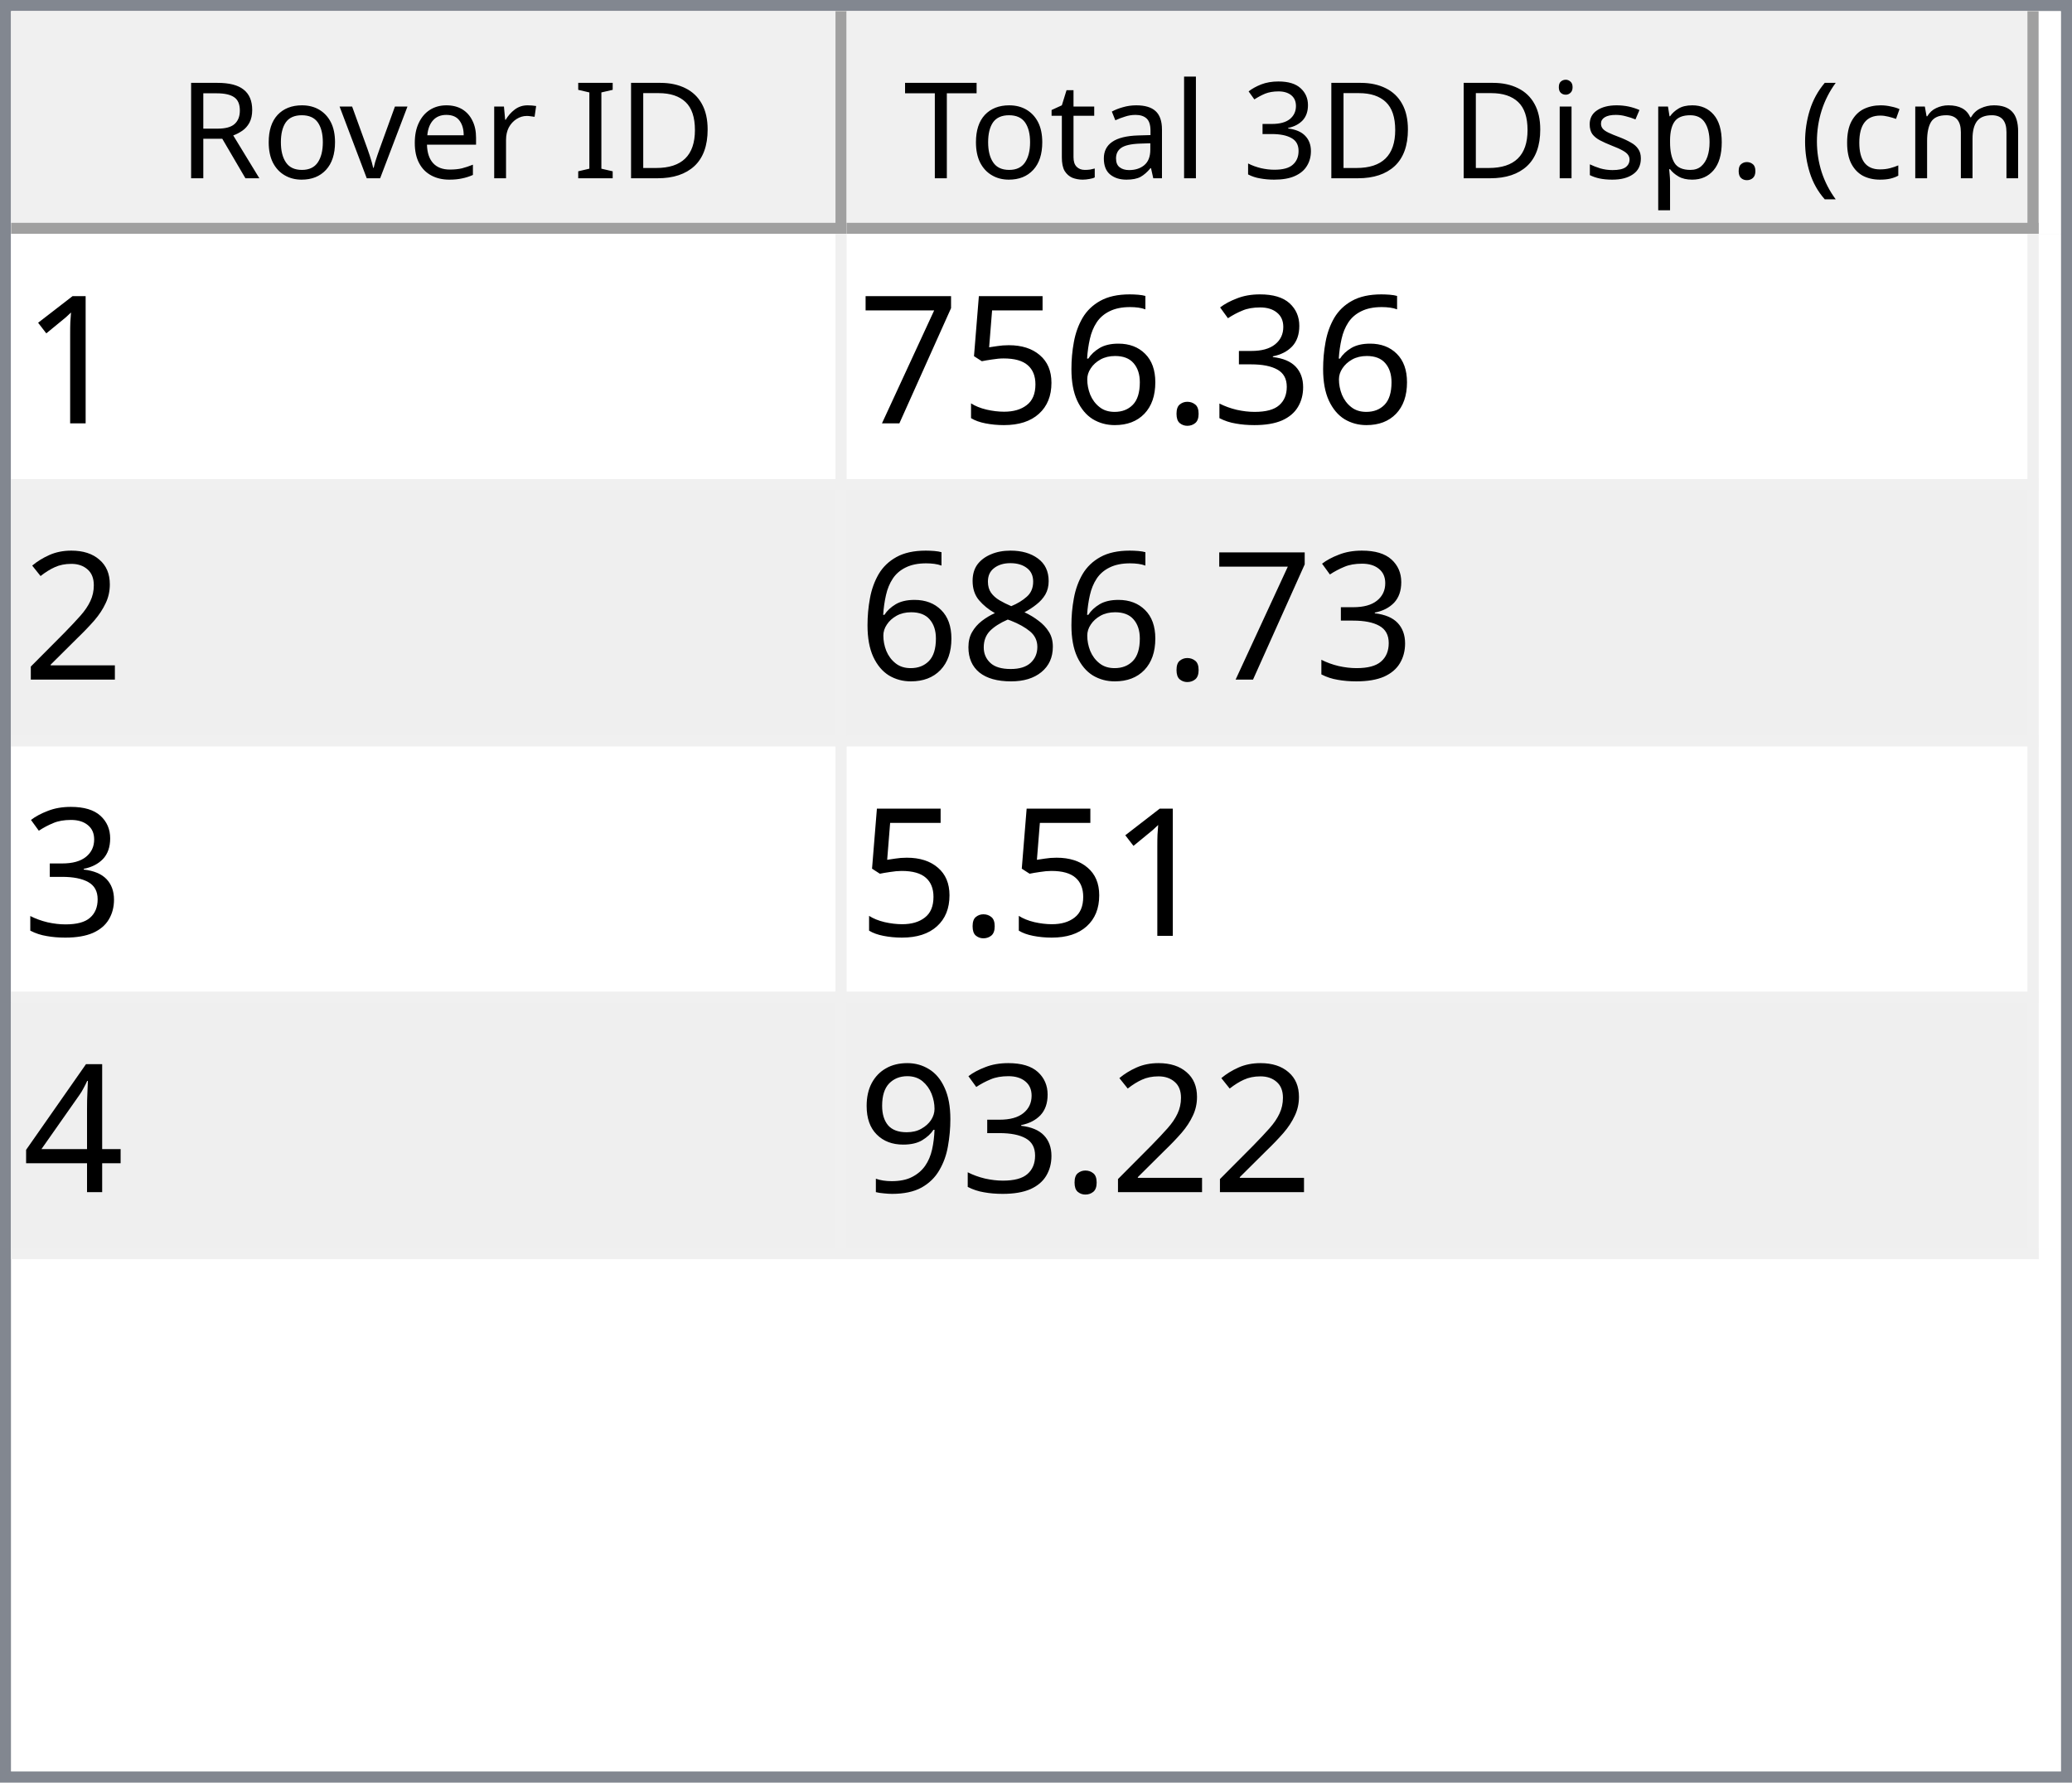
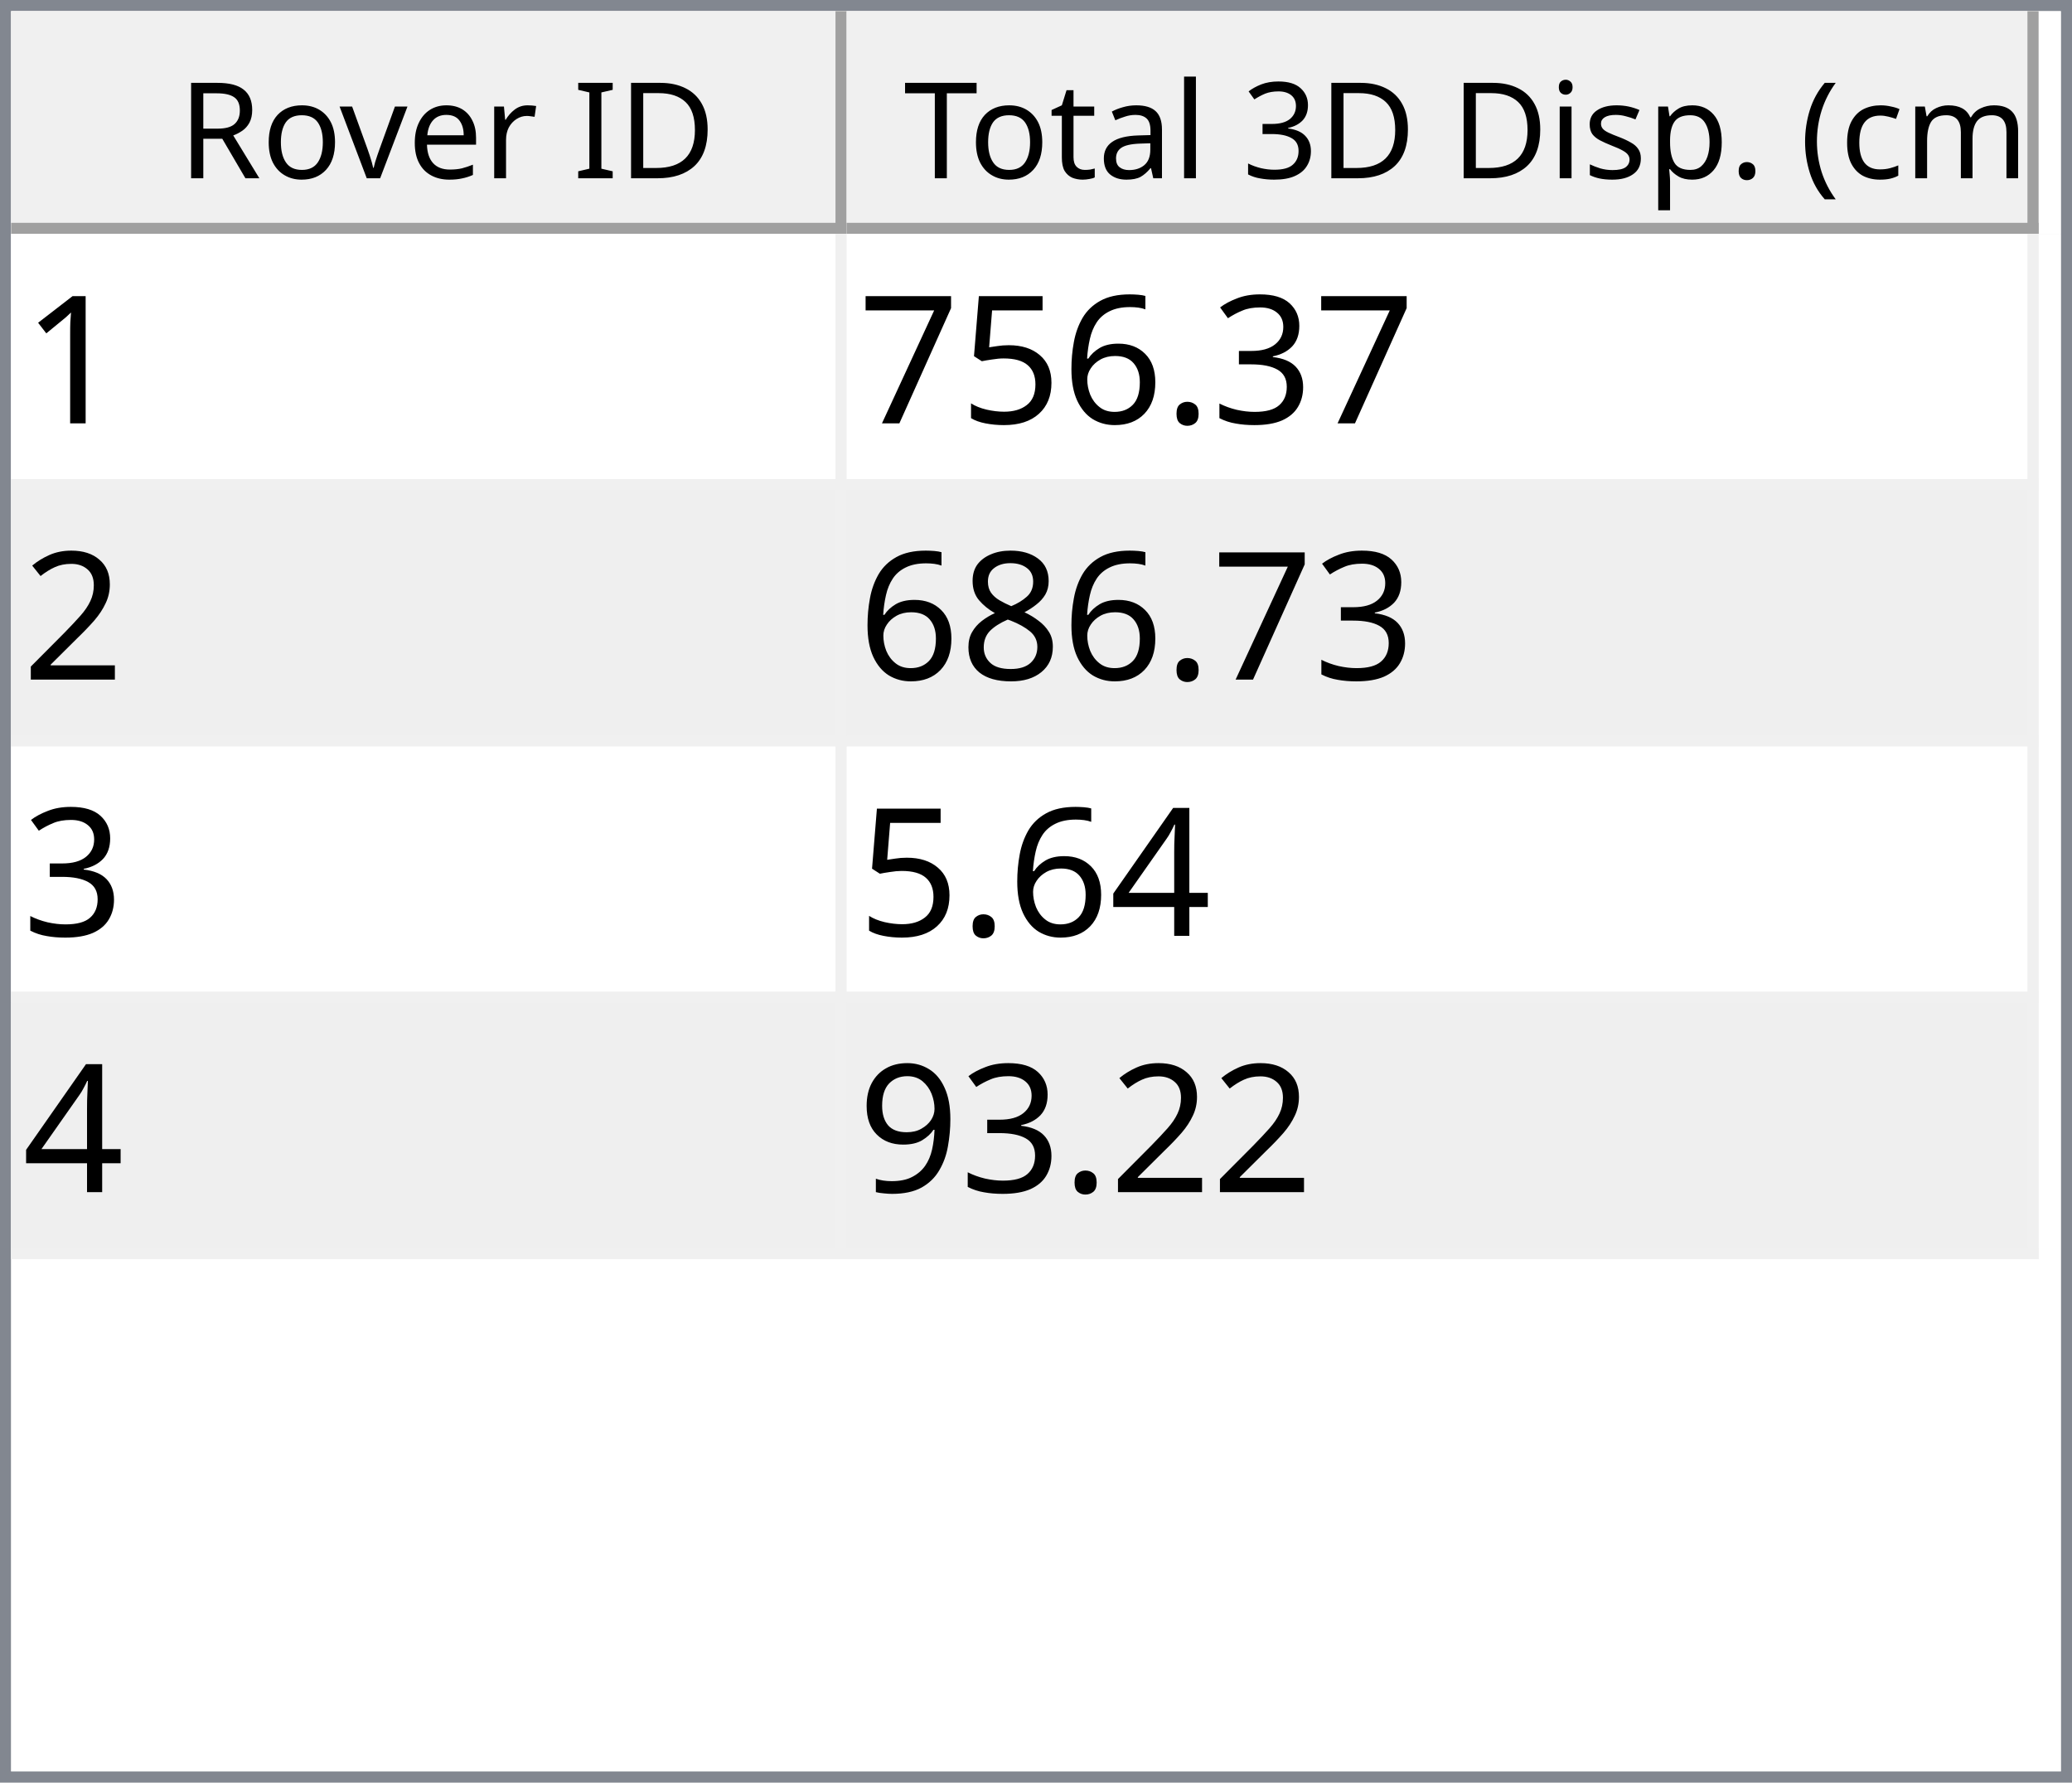
<svg xmlns="http://www.w3.org/2000/svg" style="fill-opacity:1; color-rendering:auto; color-interpolation:auto; text-rendering:auto; stroke:black; stroke-linecap:square; stroke-miterlimit:10; shape-rendering:auto; stroke-opacity:1; fill:black; stroke-dasharray:none; font-weight:normal; stroke-width:1; font-family:'Dialog'; font-style:normal; stroke-linejoin:miter; font-size:12px; stroke-dashoffset:0; image-rendering:auto;" width="186" height="160">
  <defs id="genericDefs" />
  <g>
    <defs id="defs1">
      <clipPath clipPathUnits="userSpaceOnUse" id="clipPath1">
        <path d="M0 0 L186 0 L186 160 L0 160 L0 0 Z" />
      </clipPath>
      <clipPath clipPathUnits="userSpaceOnUse" id="clipPath2">
        <path d="M0 0 L0 160 L186 160 L186 0 Z" />
      </clipPath>
      <clipPath clipPathUnits="userSpaceOnUse" id="clipPath3">
        <path d="M0 0 L0 20 L184 20 L184 0 Z" />
      </clipPath>
      <clipPath clipPathUnits="userSpaceOnUse" id="clipPath4">
        <path d="M0 0 L0 20 L75 20 L75 0 Z" />
      </clipPath>
      <clipPath clipPathUnits="userSpaceOnUse" id="clipPath5">
        <path d="M1 1 L1 19 L74 19 L74 1 Z" />
      </clipPath>
      <clipPath clipPathUnits="userSpaceOnUse" id="clipPath6">
        <path d="M0 0 L0 18 L73 18 L73 0 Z" />
      </clipPath>
      <clipPath clipPathUnits="userSpaceOnUse" id="clipPath7">
        <path d="M-0.5 -0.5 L-0.5 19.5 L74.5 19.5 L74.5 -0.5 Z" />
      </clipPath>
      <clipPath clipPathUnits="userSpaceOnUse" id="clipPath8">
        <path d="M0 0 L0 20 L107 20 L107 0 Z" />
      </clipPath>
      <clipPath clipPathUnits="userSpaceOnUse" id="clipPath9">
        <path d="M1 1 L1 19 L106 19 L106 1 Z" />
      </clipPath>
      <clipPath clipPathUnits="userSpaceOnUse" id="clipPath10">
        <path d="M0 0 L0 18 L105 18 L105 0 Z" />
      </clipPath>
      <clipPath clipPathUnits="userSpaceOnUse" id="clipPath11">
        <path d="M-0.5 -0.5 L-0.5 19.5 L106.5 19.5 L106.5 -0.5 Z" />
      </clipPath>
      <clipPath clipPathUnits="userSpaceOnUse" id="clipPath12">
        <path d="M0 0 L0 138 L184 138 L184 0 Z" />
      </clipPath>
      <clipPath clipPathUnits="userSpaceOnUse" id="clipPath13">
        <path d="M0 0 L0 92 L182 92 L182 0 Z" />
      </clipPath>
      <clipPath clipPathUnits="userSpaceOnUse" id="clipPath14">
        <path d="M-0.5 -0.5 L-0.5 91.5 L181.5 91.5 L181.5 -0.5 Z" />
      </clipPath>
      <clipPath clipPathUnits="userSpaceOnUse" id="clipPath15">
        <path d="M0 0 L0 22 L74 22 L74 0 Z" />
      </clipPath>
      <clipPath clipPathUnits="userSpaceOnUse" id="clipPath16">
        <path d="M0 0 L0 22 L106 22 L106 0 Z" />
      </clipPath>
      <font horiz-adv-x="64.551" id="font1">
        <font-face ascent="107.91" descent="25.098" units-per-em="100" style="font-style:normal; font-family:Segoe UI; font-weight:normal;" />
        <missing-glyph horiz-adv-x="64.551" d="M8.109 0 L8.109 68.266 L56.453 68.266 L56.453 0 L8.109 0 ZM15.328 7.234 L49.219 7.234 L49.219 61.031 L15.328 61.031 L15.328 7.234 Z" />
        <glyph unicode="D" horiz-adv-x="70.117" d="M9.188 0 L9.188 70.016 L28.516 70.016 Q65.531 70.016 65.531 35.891 Q65.531 19.672 55.25 9.836 Q44.969 0 27.734 0 L9.188 0 ZM17.391 62.594 L17.391 7.422 L27.828 7.422 Q41.609 7.422 49.273 14.797 Q56.938 22.172 56.938 35.688 Q56.938 62.594 28.328 62.594 L17.391 62.594 Z" />
        <glyph unicode="I" horiz-adv-x="26.611" d="M17.391 0 L9.188 0 L9.188 70.016 L17.391 70.016 L17.391 0 Z" />
        <glyph unicode=" " horiz-adv-x="27.393" d="" />
        <glyph unicode="r" horiz-adv-x="34.766" d="M34.188 41.891 Q32.078 43.5 28.125 43.5 Q23 43.5 19.555 38.672 Q16.109 33.844 16.109 25.484 L16.109 0 L8.109 0 L8.109 50 L16.109 50 L16.109 39.703 L16.312 39.703 Q18.016 44.969 21.531 47.922 Q25.047 50.875 29.391 50.875 Q32.516 50.875 34.188 50.203 L34.188 41.891 Z" />
        <glyph unicode="e" horiz-adv-x="52.295" d="M48.297 23 L12.984 23 Q13.188 14.656 17.484 10.109 Q21.781 5.562 29.297 5.562 Q37.75 5.562 44.828 11.141 L44.828 3.609 Q38.234 -1.172 27.391 -1.172 Q16.797 -1.172 10.742 5.641 Q4.688 12.453 4.688 24.812 Q4.688 36.469 11.305 43.82 Q17.922 51.172 27.734 51.172 Q37.547 51.172 42.922 44.828 Q48.297 38.484 48.297 27.203 L48.297 23 ZM40.094 29.781 Q40.047 36.719 36.75 40.578 Q33.453 44.438 27.594 44.438 Q21.922 44.438 17.969 40.383 Q14.016 36.328 13.094 29.781 L40.094 29.781 Z" />
        <glyph unicode="v" horiz-adv-x="47.9" d="M47.406 50 L27.484 0 L19.625 0 L0.688 50 L9.469 50 L22.172 13.672 Q23.578 9.672 23.922 6.688 L24.125 6.688 Q24.609 10.453 25.688 13.484 L38.969 50 L47.406 50 Z" />
        <glyph unicode="o" horiz-adv-x="58.594" d="M29 -1.172 Q17.922 -1.172 11.305 5.836 Q4.688 12.844 4.688 24.422 Q4.688 37.016 11.57 44.094 Q18.453 51.172 30.172 51.172 Q41.359 51.172 47.633 44.289 Q53.906 37.406 53.906 25.203 Q53.906 13.234 47.141 6.031 Q40.375 -1.172 29 -1.172 ZM29.594 44.438 Q21.875 44.438 17.383 39.188 Q12.891 33.938 12.891 24.703 Q12.891 15.828 17.43 10.695 Q21.969 5.562 29.594 5.562 Q37.359 5.562 41.531 10.594 Q45.703 15.625 45.703 24.906 Q45.703 34.281 41.531 39.359 Q37.359 44.438 29.594 44.438 Z" />
        <glyph unicode="R" horiz-adv-x="59.814" d="M59.375 0 L49.609 0 L37.891 19.625 Q36.281 22.359 34.766 24.289 Q33.25 26.219 31.664 27.438 Q30.078 28.656 28.25 29.219 Q26.422 29.781 24.125 29.781 L17.391 29.781 L17.391 0 L9.188 0 L9.188 70.016 L30.078 70.016 Q34.672 70.016 38.555 68.867 Q42.438 67.719 45.289 65.375 Q48.141 63.031 49.758 59.547 Q51.375 56.062 51.375 51.375 Q51.375 47.703 50.273 44.656 Q49.172 41.609 47.148 39.211 Q45.125 36.812 42.266 35.133 Q39.406 33.453 35.844 32.516 L35.844 32.328 Q37.594 31.547 38.891 30.547 Q40.188 29.547 41.359 28.18 Q42.531 26.812 43.68 25.078 Q44.828 23.344 46.234 21.047 L59.375 0 ZM17.391 62.594 L17.391 37.203 L28.516 37.203 Q31.594 37.203 34.203 38.133 Q36.812 39.062 38.719 40.797 Q40.625 42.531 41.703 45.047 Q42.781 47.562 42.781 50.688 Q42.781 56.297 39.141 59.445 Q35.5 62.594 28.609 62.594 L17.391 62.594 Z" />
        <glyph unicode=")" horiz-adv-x="30.176" d="M8.297 -15.922 L1.172 -15.922 Q16.406 2.344 16.406 26.812 Q16.406 51.469 1.078 70.016 L8.297 70.016 Q23.531 52.156 23.531 26.703 Q23.531 1.375 8.297 -15.922 Z" />
        <glyph unicode="m" horiz-adv-x="86.133" d="M79.109 0 L71.094 0 L71.094 28.719 Q71.094 37.016 68.531 40.727 Q65.969 44.438 59.906 44.438 Q54.781 44.438 51.195 39.75 Q47.609 35.062 47.609 28.516 L47.609 0 L39.594 0 L39.594 29.688 Q39.594 44.438 28.219 44.438 Q22.953 44.438 19.531 40.016 Q16.109 35.594 16.109 28.516 L16.109 0 L8.109 0 L8.109 50 L16.109 50 L16.109 42.094 L16.312 42.094 Q21.625 51.172 31.844 51.172 Q36.969 51.172 40.773 48.312 Q44.578 45.453 46 40.828 Q51.562 51.172 62.594 51.172 Q79.109 51.172 79.109 30.812 L79.109 0 Z" />
        <glyph unicode="c" horiz-adv-x="46.191" d="M42.188 2.297 Q36.422 -1.172 28.516 -1.172 Q17.828 -1.172 11.258 5.789 Q4.688 12.75 4.688 23.828 Q4.688 36.188 11.766 43.68 Q18.844 51.172 30.672 51.172 Q37.25 51.172 42.281 48.734 L42.281 40.531 Q36.719 44.438 30.375 44.438 Q22.703 44.438 17.797 38.945 Q12.891 33.453 12.891 24.516 Q12.891 15.719 17.508 10.641 Q22.125 5.562 29.891 5.562 Q36.422 5.562 42.188 9.906 L42.188 2.297 Z" />
        <glyph unicode="(" horiz-adv-x="30.176" d="M29.109 -15.922 L21.969 -15.922 Q6.844 1.375 6.844 26.703 Q6.844 52.156 21.969 70.016 L29.203 70.016 Q13.875 51.469 13.875 26.812 Q13.875 2.344 29.109 -15.922 Z" />
        <glyph unicode="." horiz-adv-x="21.68" d="M10.891 -1.078 Q8.641 -1.078 7.055 0.539 Q5.469 2.156 5.469 4.391 Q5.469 6.641 7.055 8.273 Q8.641 9.906 10.891 9.906 Q13.188 9.906 14.797 8.273 Q16.406 6.641 16.406 4.391 Q16.406 2.156 14.797 0.539 Q13.188 -1.078 10.891 -1.078 Z" />
        <glyph unicode="p" horiz-adv-x="58.789" d="M16.312 7.234 L16.109 7.234 L16.109 -23 L8.109 -23 L8.109 50 L16.109 50 L16.109 41.219 L16.312 41.219 Q22.219 51.172 33.594 51.172 Q43.266 51.172 48.688 44.461 Q54.109 37.75 54.109 26.469 Q54.109 13.922 48 6.375 Q41.891 -1.172 31.297 -1.172 Q21.578 -1.172 16.312 7.234 ZM16.109 27.391 L16.109 20.406 Q16.109 14.203 20.141 9.883 Q24.172 5.562 30.375 5.562 Q37.641 5.562 41.773 11.133 Q45.906 16.703 45.906 26.609 Q45.906 34.969 42.047 39.703 Q38.188 44.438 31.594 44.438 Q24.609 44.438 20.359 39.578 Q16.109 34.719 16.109 27.391 Z" />
        <glyph unicode="s" horiz-adv-x="42.432" d="M5.078 1.812 L5.078 10.406 Q11.625 5.562 19.484 5.562 Q30.031 5.562 30.031 12.594 Q30.031 14.594 29.125 15.992 Q28.219 17.391 26.68 18.461 Q25.141 19.531 23.07 20.383 Q21 21.234 18.609 22.172 Q15.281 23.484 12.766 24.828 Q10.25 26.172 8.57 27.859 Q6.891 29.547 6.031 31.695 Q5.172 33.844 5.172 36.719 Q5.172 40.234 6.789 42.945 Q8.406 45.656 11.086 47.484 Q13.766 49.312 17.211 50.242 Q20.656 51.172 24.312 51.172 Q30.812 51.172 35.938 48.922 L35.938 40.828 Q30.422 44.438 23.25 44.438 Q21 44.438 19.195 43.922 Q17.391 43.406 16.094 42.477 Q14.797 41.547 14.086 40.258 Q13.375 38.969 13.375 37.406 Q13.375 35.453 14.086 34.133 Q14.797 32.812 16.164 31.789 Q17.531 30.766 19.484 29.938 Q21.438 29.109 23.922 28.125 Q27.25 26.859 29.883 25.516 Q32.516 24.172 34.375 22.484 Q36.234 20.797 37.234 18.602 Q38.234 16.406 38.234 13.375 Q38.234 9.672 36.602 6.938 Q34.969 4.203 32.234 2.398 Q29.5 0.594 25.93 -0.289 Q22.359 -1.172 18.453 -1.172 Q10.75 -1.172 5.078 1.812 Z" />
        <glyph unicode="i" horiz-adv-x="24.219" d="M12.203 62.703 Q10.062 62.703 8.547 64.164 Q7.031 65.625 7.031 67.875 Q7.031 70.125 8.547 71.609 Q10.062 73.094 12.203 73.094 Q14.406 73.094 15.945 71.609 Q17.484 70.125 17.484 67.875 Q17.484 65.719 15.945 64.211 Q14.406 62.703 12.203 62.703 ZM16.109 0 L8.109 0 L8.109 50 L16.109 50 L16.109 0 Z" />
        <glyph unicode="3" horiz-adv-x="53.906" d="M46.531 19.828 Q46.531 15.094 44.75 11.211 Q42.969 7.328 39.719 4.57 Q36.469 1.812 31.93 0.297 Q27.391 -1.219 21.922 -1.219 Q11.922 -1.219 6 2.594 L6 11.188 Q13.094 5.609 22.219 5.609 Q25.875 5.609 28.828 6.539 Q31.781 7.469 33.906 9.227 Q36.031 10.984 37.18 13.477 Q38.328 15.969 38.328 19.094 Q38.328 32.812 18.797 32.812 L12.984 32.812 L12.984 39.594 L18.5 39.594 Q35.797 39.594 35.797 52.484 Q35.797 64.406 22.609 64.406 Q15.188 64.406 8.688 59.422 L8.688 67.188 Q15.375 71.188 24.609 71.188 Q29 71.188 32.57 69.969 Q36.141 68.75 38.68 66.555 Q41.219 64.359 42.609 61.281 Q44 58.203 44 54.5 Q44 40.672 30.031 36.719 L30.031 36.531 Q33.594 36.141 36.625 34.797 Q39.656 33.453 41.852 31.305 Q44.047 29.156 45.289 26.25 Q46.531 23.344 46.531 19.828 Z" />
        <glyph unicode="l" horiz-adv-x="24.219" d="M16.109 0 L8.109 0 L8.109 74.031 L16.109 74.031 L16.109 0 Z" />
        <glyph unicode="a" horiz-adv-x="50.879" d="M43.891 0 L35.891 0 L35.891 7.812 L35.688 7.812 Q30.469 -1.172 20.312 -1.172 Q12.844 -1.172 8.617 2.781 Q4.391 6.734 4.391 13.281 Q4.391 27.297 20.906 29.594 L35.891 31.688 Q35.891 44.438 25.594 44.438 Q16.547 44.438 9.281 38.281 L9.281 46.484 Q16.656 51.172 26.266 51.172 Q43.891 51.172 43.891 32.516 L43.891 0 ZM35.891 25.297 L23.828 23.641 Q18.266 22.859 15.43 20.875 Q12.594 18.891 12.594 13.875 Q12.594 10.203 15.211 7.883 Q17.828 5.562 22.172 5.562 Q28.125 5.562 32.008 9.742 Q35.891 13.922 35.891 20.312 L35.891 25.297 Z" />
        <glyph unicode="t" horiz-adv-x="33.887" d="M31.297 0.484 Q28.469 -1.078 23.828 -1.078 Q10.688 -1.078 10.688 13.578 L10.688 43.172 L2.094 43.172 L2.094 50 L10.688 50 L10.688 62.203 L18.703 64.797 L18.703 50 L31.297 50 L31.297 43.172 L18.703 43.172 L18.703 14.984 Q18.703 9.969 20.414 7.82 Q22.125 5.672 26.078 5.672 Q29.109 5.672 31.297 7.328 L31.297 0.484 Z" />
        <glyph unicode="T" horiz-adv-x="52.393" d="M50.594 62.594 L30.375 62.594 L30.375 0 L22.172 0 L22.172 62.594 L2 62.594 L2 70.016 L50.594 70.016 L50.594 62.594 Z" />
      </font>
      <font horiz-adv-x="75.0" id="font2">
        <font-face ascent="100.537" descent="21.973" units-per-em="100" style="font-style:normal; font-family:sans-serif; font-weight:normal;" />
        <missing-glyph horiz-adv-x="75.0" d="M12.5 0 L12.5 62.5 L62.5 62.5 L62.5 0 L12.5 0 ZM14.062 1.562 L60.938 1.562 L60.938 60.938 L14.062 60.938 L14.062 1.562 Z" />
        <glyph unicode="1" horiz-adv-x="55.615" d="M37.25 0 L28.469 0 L28.469 56 Q25.297 52.984 20.141 49.953 Q14.984 46.922 10.891 45.406 L10.891 53.906 Q18.266 57.375 23.781 62.305 Q29.297 67.234 31.594 71.875 L37.25 71.875 L37.25 0 Z" />
        <glyph unicode="3" horiz-adv-x="55.615" d="M4.203 18.891 L12.984 20.062 Q14.5 12.594 18.141 9.297 Q21.781 6 27 6 Q33.203 6 37.477 10.297 Q41.75 14.594 41.75 20.953 Q41.75 27 37.797 30.93 Q33.844 34.859 27.734 34.859 Q25.25 34.859 21.531 33.891 L22.516 41.609 Q23.391 41.5 23.922 41.5 Q29.547 41.5 34.039 44.43 Q38.531 47.359 38.531 53.469 Q38.531 58.297 35.258 61.477 Q31.984 64.656 26.812 64.656 Q21.688 64.656 18.266 61.43 Q14.844 58.203 13.875 51.766 L5.078 53.328 Q6.688 62.156 12.398 67.016 Q18.109 71.875 26.609 71.875 Q32.469 71.875 37.398 69.359 Q42.328 66.844 44.945 62.5 Q47.562 58.156 47.562 53.266 Q47.562 48.641 45.07 44.828 Q42.578 41.016 37.703 38.766 Q44.047 37.312 47.562 32.695 Q51.078 28.078 51.078 21.141 Q51.078 11.766 44.242 5.25 Q37.406 -1.266 26.953 -1.266 Q17.531 -1.266 11.305 4.352 Q5.078 9.969 4.203 18.891 Z" />
        <glyph unicode="." horiz-adv-x="27.783" d="M9.078 0 L9.078 10.016 L19.094 10.016 L19.094 0 L9.078 0 Z" />
        <glyph unicode="6" horiz-adv-x="55.615" d="M49.75 54.047 L41.016 53.375 Q39.844 58.547 37.703 60.891 Q34.125 64.656 28.906 64.656 Q24.703 64.656 21.531 62.312 Q17.391 59.281 14.992 53.469 Q12.594 47.656 12.5 36.922 Q15.672 41.75 20.266 44.094 Q24.859 46.438 29.891 46.438 Q38.672 46.438 44.852 39.969 Q51.031 33.5 51.031 23.25 Q51.031 16.5 48.125 10.719 Q45.219 4.938 40.141 1.859 Q35.062 -1.219 28.609 -1.219 Q17.625 -1.219 10.695 6.859 Q3.766 14.938 3.766 33.5 Q3.766 54.25 11.422 63.672 Q18.109 71.875 29.438 71.875 Q37.891 71.875 43.289 67.141 Q48.688 62.406 49.75 54.047 ZM13.875 23.188 Q13.875 18.656 15.797 14.508 Q17.719 10.359 21.188 8.18 Q24.656 6 28.469 6 Q34.031 6 38.039 10.492 Q42.047 14.984 42.047 22.703 Q42.047 30.125 38.086 34.398 Q34.125 38.672 28.125 38.672 Q22.172 38.672 18.023 34.398 Q13.875 30.125 13.875 23.188 Z" />
        <glyph unicode="5" horiz-adv-x="55.615" d="M4.156 18.75 L13.375 19.531 Q14.406 12.797 18.141 9.398 Q21.875 6 27.156 6 Q33.5 6 37.891 10.789 Q42.281 15.578 42.281 23.484 Q42.281 31 38.062 35.352 Q33.844 39.703 27 39.703 Q22.75 39.703 19.336 37.773 Q15.922 35.844 13.969 32.766 L5.719 33.844 L12.641 70.609 L48.25 70.609 L48.25 62.203 L19.672 62.203 L15.828 42.969 Q22.266 47.469 29.344 47.469 Q38.719 47.469 45.164 40.969 Q51.609 34.469 51.609 24.266 Q51.609 14.547 45.953 7.469 Q39.062 -1.219 27.156 -1.219 Q17.391 -1.219 11.211 4.25 Q5.031 9.719 4.156 18.75 Z" />
        <glyph unicode="7" horiz-adv-x="55.615" d="M4.734 62.203 L4.734 70.656 L51.078 70.656 L51.078 63.812 Q44.234 56.547 37.523 44.484 Q30.812 32.422 27.156 19.672 Q24.516 10.688 23.781 0 L14.75 0 Q14.891 8.453 18.062 20.414 Q21.234 32.375 27.172 43.484 Q33.109 54.594 39.797 62.203 L4.734 62.203 Z" />
        <glyph unicode="2" horiz-adv-x="55.615" d="M50.344 8.453 L50.344 0 L3.031 0 Q2.938 3.172 4.047 6.109 Q5.859 10.938 9.836 15.625 Q13.812 20.312 21.344 26.469 Q33.016 36.031 37.117 41.625 Q41.219 47.219 41.219 52.203 Q41.219 57.422 37.477 61.008 Q33.734 64.594 27.734 64.594 Q21.391 64.594 17.578 60.789 Q13.766 56.984 13.719 50.25 L4.688 51.172 Q5.609 61.281 11.664 66.578 Q17.719 71.875 27.938 71.875 Q38.234 71.875 44.242 66.164 Q50.25 60.453 50.25 52 Q50.25 47.703 48.492 43.555 Q46.734 39.406 42.656 34.812 Q38.578 30.219 29.109 22.219 Q21.188 15.578 18.945 13.211 Q16.703 10.844 15.234 8.453 L50.344 8.453 Z" />
        <glyph unicode="8" horiz-adv-x="55.615" d="M17.672 38.812 Q12.203 40.828 9.57 44.539 Q6.938 48.25 6.938 53.422 Q6.938 61.234 12.555 66.555 Q18.172 71.875 27.484 71.875 Q36.859 71.875 42.578 66.43 Q48.297 60.984 48.297 53.172 Q48.297 48.188 45.68 44.508 Q43.062 40.828 37.75 38.812 Q44.344 36.672 47.781 31.883 Q51.219 27.094 51.219 20.453 Q51.219 11.281 44.727 5.031 Q38.234 -1.219 27.641 -1.219 Q17.047 -1.219 10.547 5.055 Q4.047 11.328 4.047 20.703 Q4.047 27.688 7.594 32.398 Q11.141 37.109 17.672 38.812 ZM15.922 53.719 Q15.922 48.641 19.195 45.414 Q22.469 42.188 27.688 42.188 Q32.766 42.188 36.016 45.383 Q39.266 48.578 39.266 53.219 Q39.266 58.062 35.914 61.359 Q32.562 64.656 27.594 64.656 Q22.562 64.656 19.242 61.43 Q15.922 58.203 15.922 53.719 ZM13.094 20.656 Q13.094 16.891 14.875 13.375 Q16.656 9.859 20.172 7.93 Q23.688 6 27.734 6 Q34.031 6 38.133 10.055 Q42.234 14.109 42.234 20.359 Q42.234 26.703 38.016 30.859 Q33.797 35.016 27.438 35.016 Q21.234 35.016 17.164 30.914 Q13.094 26.812 13.094 20.656 Z" />
        <glyph unicode="4" horiz-adv-x="55.615" d="M32.328 0 L32.328 17.141 L1.266 17.141 L1.266 25.203 L33.938 71.578 L41.109 71.578 L41.109 25.203 L50.781 25.203 L50.781 17.141 L41.109 17.141 L41.109 0 L32.328 0 ZM32.328 25.203 L32.328 57.469 L9.906 25.203 L32.328 25.203 Z" />
        <glyph unicode="9" horiz-adv-x="55.615" d="M5.469 16.547 L13.922 17.328 Q14.984 11.375 18.016 8.688 Q21.047 6 25.781 6 Q29.828 6 32.883 7.859 Q35.938 9.719 37.891 12.82 Q39.844 15.922 41.164 21.195 Q42.484 26.469 42.484 31.938 Q42.484 32.516 42.438 33.688 Q39.797 29.5 35.234 26.883 Q30.672 24.266 25.344 24.266 Q16.453 24.266 10.305 30.711 Q4.156 37.156 4.156 47.703 Q4.156 58.594 10.578 65.234 Q17 71.875 26.656 71.875 Q33.641 71.875 39.43 68.117 Q45.219 64.359 48.219 57.398 Q51.219 50.438 51.219 37.25 Q51.219 23.531 48.242 15.406 Q45.266 7.281 39.383 3.031 Q33.5 -1.219 25.594 -1.219 Q17.188 -1.219 11.867 3.445 Q6.547 8.109 5.469 16.547 ZM41.453 48.141 Q41.453 55.719 37.43 60.156 Q33.406 64.594 27.734 64.594 Q21.875 64.594 17.531 59.812 Q13.188 55.031 13.188 47.406 Q13.188 40.578 17.312 36.305 Q21.438 32.031 27.484 32.031 Q33.594 32.031 37.523 36.305 Q41.453 40.578 41.453 48.141 Z" />
      </font>
    </defs>
    <g style="fill:white; stroke:white;">
      <rect x="0" y="0" width="186" style="clip-path:url(#clipPath1); stroke:none;" height="160" />
    </g>
    <g style="fill:white; text-rendering:optimizeSpeed; color-rendering:optimizeSpeed; image-rendering:optimizeSpeed; shape-rendering:crispEdges; stroke:white; color-interpolation:sRGB;">
      <rect x="0" width="186" height="160" y="0" style="stroke:none;" />
      <path style="stroke:none;" d="M0 160 L186 160 L186 0 L0 0 Z" />
    </g>
    <g style="fill:rgb(240,240,240); font-family:'Segoe UI'; stroke:rgb(240,240,240);">
      <rect x="0" y="0" width="186" style="clip-path:url(#clipPath2); stroke:none;" height="160" />
    </g>
    <g style="fill:rgb(130,135,144); font-family:'Segoe UI'; stroke:rgb(130,135,144);">
      <path d="M0 0 L186 0 L186 160 L0 160 L0 0 ZM1 1 L185 1 L185 159 L1 159 L1 1 Z" style="fill-rule:evenodd; clip-path:url(#clipPath2); stroke:none;" />
    </g>
    <g style="fill:white; font-family:'Segoe UI'; stroke:white;" transform="translate(1,1)">
      <rect x="0" y="0" width="184" style="clip-path:url(#clipPath3); stroke:none;" height="20" />
    </g>
    <g style="fill:rgb(240,240,240); font-family:'Segoe UI'; stroke:rgb(240,240,240);" transform="translate(1,1)">
      <rect x="0" y="0" width="75" style="clip-path:url(#clipPath4); stroke:none;" height="20" />
    </g>
    <g style="font-family:'Segoe UI';" transform="translate(2,2)">
      <text x="14" xml:space="preserve" y="14" style="clip-path:url(#clipPath6); stroke:none;">Rover ID</text>
    </g>
    <g style="fill:rgb(160,160,160); font-family:'Segoe UI'; stroke:rgb(160,160,160); stroke-linejoin:bevel;" transform="translate(1.5,1.5)">
      <line x1="74" x2="74" y1="0" style="fill:none; clip-path:url(#clipPath7);" y2="19" />
    </g>
    <g style="fill:rgb(160,160,160); font-family:'Segoe UI'; stroke:rgb(160,160,160); stroke-linejoin:bevel;" transform="matrix(1,0,0,1,1,1) translate(0.5,0.5)">
      <line x1="0" x2="74" y1="19" style="fill:none; clip-path:url(#clipPath7);" y2="19" />
    </g>
    <g style="fill:rgb(240,240,240); font-family:'Segoe UI'; stroke:rgb(240,240,240);" transform="translate(76,1)">
      <rect x="0" y="0" width="107" style="clip-path:url(#clipPath8); stroke:none;" height="20" />
    </g>
    <g style="font-family:'Segoe UI';" transform="translate(77,2)">
      <text x="1" xml:space="preserve" y="14" style="clip-path:url(#clipPath10); stroke:none;"> Total 3D Disp. (cm)</text>
    </g>
    <g style="fill:rgb(160,160,160); font-family:'Segoe UI'; stroke:rgb(160,160,160); stroke-linejoin:bevel;" transform="translate(76.5,1.5)">
      <line x1="106" x2="106" y1="0" style="fill:none; clip-path:url(#clipPath11);" y2="19" />
    </g>
    <g style="fill:rgb(160,160,160); font-family:'Segoe UI'; stroke:rgb(160,160,160); stroke-linejoin:bevel;" transform="matrix(1,0,0,1,76,1) translate(0.5,0.5)">
      <line x1="0" x2="106" y1="19" style="fill:none; clip-path:url(#clipPath11);" y2="19" />
    </g>
    <g style="fill:white; font-family:'Segoe UI'; stroke:white;" transform="translate(1,21)">
      <rect x="0" y="0" width="184" style="clip-path:url(#clipPath12); stroke:none;" height="138" />
    </g>
    <g style="fill:rgb(240,240,240); font-size:16px; font-family:sans-serif; stroke:rgb(240,240,240);" transform="translate(1,21)">
      <rect x="0" y="0" width="182" style="clip-path:url(#clipPath13); stroke:none;" height="92" />
      <line transform="translate(0.5,0.5)" x1="0" x2="181" y1="22" style="clip-path:url(#clipPath14); fill:none; stroke-linejoin:bevel;" y2="22" />
    </g>
    <g transform="matrix(1,0,0,1,1,21) translate(0.5,0.5)" style="fill:rgb(240,240,240); font-size:16px; font-family:sans-serif; stroke:rgb(240,240,240); stroke-linejoin:bevel;">
      <line x1="0" x2="181" y1="45" style="fill:none; clip-path:url(#clipPath14);" y2="45" />
    </g>
    <g transform="matrix(1,0,0,1,1,21) translate(0.5,0.5)" style="fill:rgb(240,240,240); font-size:16px; font-family:sans-serif; stroke:rgb(240,240,240); stroke-linejoin:bevel;">
      <line x1="0" x2="181" y1="68" style="fill:none; clip-path:url(#clipPath14);" y2="68" />
    </g>
    <g transform="matrix(1,0,0,1,1,21) translate(0.5,0.5)" style="fill:rgb(240,240,240); font-size:16px; font-family:sans-serif; stroke:rgb(240,240,240); stroke-linejoin:bevel;">
      <line x1="0" x2="181" y1="91" style="fill:none; clip-path:url(#clipPath14);" y2="91" />
    </g>
    <g transform="matrix(1,0,0,1,1,21) translate(0.5,0.5)" style="fill:rgb(240,240,240); font-size:16px; font-family:sans-serif; stroke:rgb(240,240,240); stroke-linejoin:bevel;">
      <line x1="74" x2="74" y1="0" style="fill:none; clip-path:url(#clipPath14);" y2="91" />
    </g>
    <g transform="matrix(1,0,0,1,1,21) translate(0.5,0.5)" style="fill:rgb(240,240,240); font-size:16px; font-family:sans-serif; stroke:rgb(240,240,240); stroke-linejoin:bevel;">
      <line x1="181" x2="181" y1="0" style="fill:none; clip-path:url(#clipPath14);" y2="91" />
    </g>
    <g style="fill:white; font-size:16px; font-family:sans-serif; stroke:white;" transform="matrix(1,0,0,1,1,21)">
      <rect x="0" y="0" width="74" style="clip-path:url(#clipPath15); stroke:none;" height="22" />
      <text x="1" y="17" style="fill:black; clip-path:url(#clipPath15); stroke:none;" xml:space="preserve">1</text>
    </g>
    <g style="fill:white; font-size:16px; font-family:sans-serif; stroke:white;" transform="matrix(1,0,0,1,1,21) translate(75,0)">
      <rect x="0" y="0" width="106" style="clip-path:url(#clipPath16); stroke:none;" height="22" />
-       <text x="1" y="17" style="fill:black; clip-path:url(#clipPath16); stroke:none;" xml:space="preserve">756.36</text>
+       <text x="1" y="17" style="fill:black; clip-path:url(#clipPath16); stroke:none;" xml:space="preserve">756.37</text>
    </g>
    <g style="fill:rgb(239,239,239); font-size:16px; font-family:sans-serif; stroke:rgb(239,239,239);" transform="matrix(1,0,0,1,1,21) translate(0,23)">
      <rect x="0" y="0" width="74" style="clip-path:url(#clipPath15); stroke:none;" height="22" />
      <text x="1" y="17" style="fill:black; clip-path:url(#clipPath15); stroke:none;" xml:space="preserve">2</text>
    </g>
    <g style="fill:rgb(239,239,239); font-size:16px; font-family:sans-serif; stroke:rgb(239,239,239);" transform="matrix(1,0,0,1,1,21) translate(75,23)">
      <rect x="0" y="0" width="106" style="clip-path:url(#clipPath16); stroke:none;" height="22" />
      <text x="1" y="17" style="fill:black; clip-path:url(#clipPath16); stroke:none;" xml:space="preserve">686.73</text>
    </g>
    <g style="fill:white; font-size:16px; font-family:sans-serif; stroke:white;" transform="matrix(1,0,0,1,1,21) translate(0,46)">
      <rect x="0" y="0" width="74" style="clip-path:url(#clipPath15); stroke:none;" height="22" />
      <text x="1" y="17" style="fill:black; clip-path:url(#clipPath15); stroke:none;" xml:space="preserve">3</text>
    </g>
    <g style="fill:white; font-size:16px; font-family:sans-serif; stroke:white;" transform="matrix(1,0,0,1,1,21) translate(75,46)">
      <rect x="0" y="0" width="106" style="clip-path:url(#clipPath16); stroke:none;" height="22" />
-       <text x="1" y="17" style="fill:black; clip-path:url(#clipPath16); stroke:none;" xml:space="preserve">5.51</text>
+       <text x="1" y="17" style="fill:black; clip-path:url(#clipPath16); stroke:none;" xml:space="preserve">5.64</text>
    </g>
    <g style="fill:rgb(239,239,239); font-size:16px; font-family:sans-serif; stroke:rgb(239,239,239);" transform="matrix(1,0,0,1,1,21) translate(0,69)">
      <rect x="0" y="0" width="74" style="clip-path:url(#clipPath15); stroke:none;" height="22" />
      <text x="1" y="17" style="fill:black; clip-path:url(#clipPath15); stroke:none;" xml:space="preserve">4</text>
    </g>
    <g style="fill:rgb(239,239,239); font-size:16px; font-family:sans-serif; stroke:rgb(239,239,239);" transform="matrix(1,0,0,1,1,21) translate(75,69)">
      <rect x="0" y="0" width="106" style="clip-path:url(#clipPath16); stroke:none;" height="22" />
      <text x="1" y="17" style="fill:black; clip-path:url(#clipPath16); stroke:none;" xml:space="preserve">93.22</text>
    </g>
  </g>
</svg>
